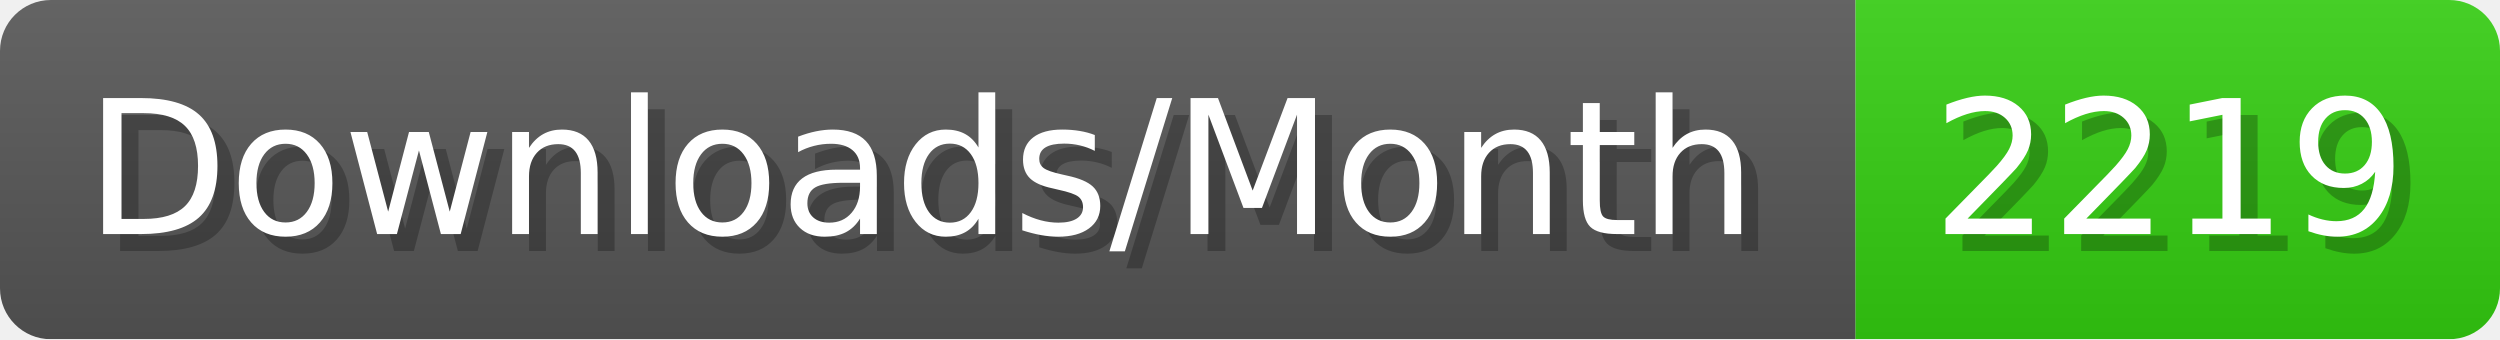
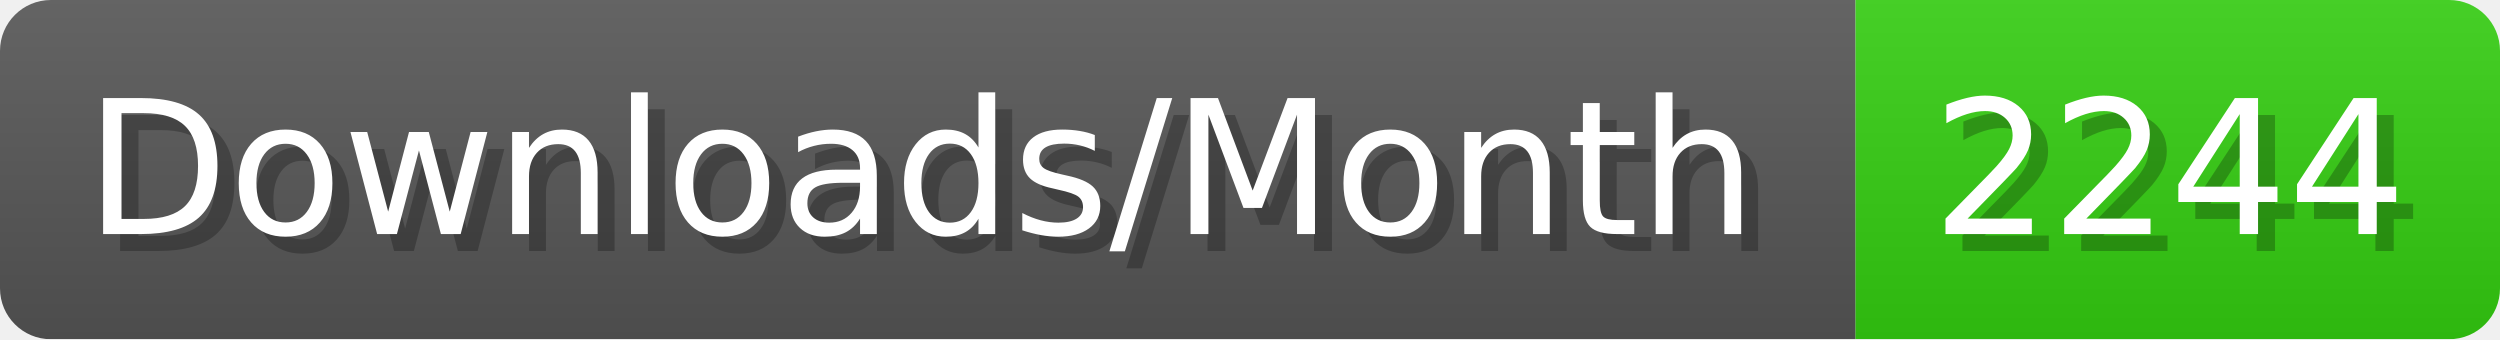
- <svg xmlns="http://www.w3.org/2000/svg" width="147.4" height="20" viewBox="0 0 1474 200" role="img" aria-label="Downloads/Month: 2219">
+ <svg xmlns="http://www.w3.org/2000/svg" width="147.4" height="20" viewBox="0 0 1474 200" role="img" aria-label="Downloads/Month: 2244">
  <linearGradient id="YlXUI" x2="0" y2="100%">
    <stop offset="0" stop-opacity=".1" stop-color="#EEE" />
    <stop offset="1" stop-opacity=".1" />
  </linearGradient>
  <mask id="JHhop">
    <rect width="1474" height="200" rx="30" fill="#FFF" />
  </mask>
  <g mask="url(#JHhop)">
    <rect width="1094" height="200" fill="#555" />
    <rect width="380" height="200" fill="#3C1" x="1094" />
    <rect width="1474" height="200" fill="url(#YlXUI)" />
  </g>
  <g aria-hidden="true" fill="#fff" text-anchor="start" font-family="Verdana,DejaVu Sans,sans-serif" font-size="110">
    <text x="60" y="148" textLength="994" fill="#000" opacity="0.25">Downloads/Month</text>
    <text x="50" y="138" textLength="994">Downloads/Month</text>
-     <text x="1149" y="148" textLength="280" fill="#000" opacity="0.25">2219</text>
-     <text x="1139" y="138" textLength="280">2219</text>
+     <text x="1149" y="148" textLength="280" fill="#000" opacity="0.25">2244</text>
+     <text x="1139" y="138" textLength="280">2244</text>
  </g>
</svg>
